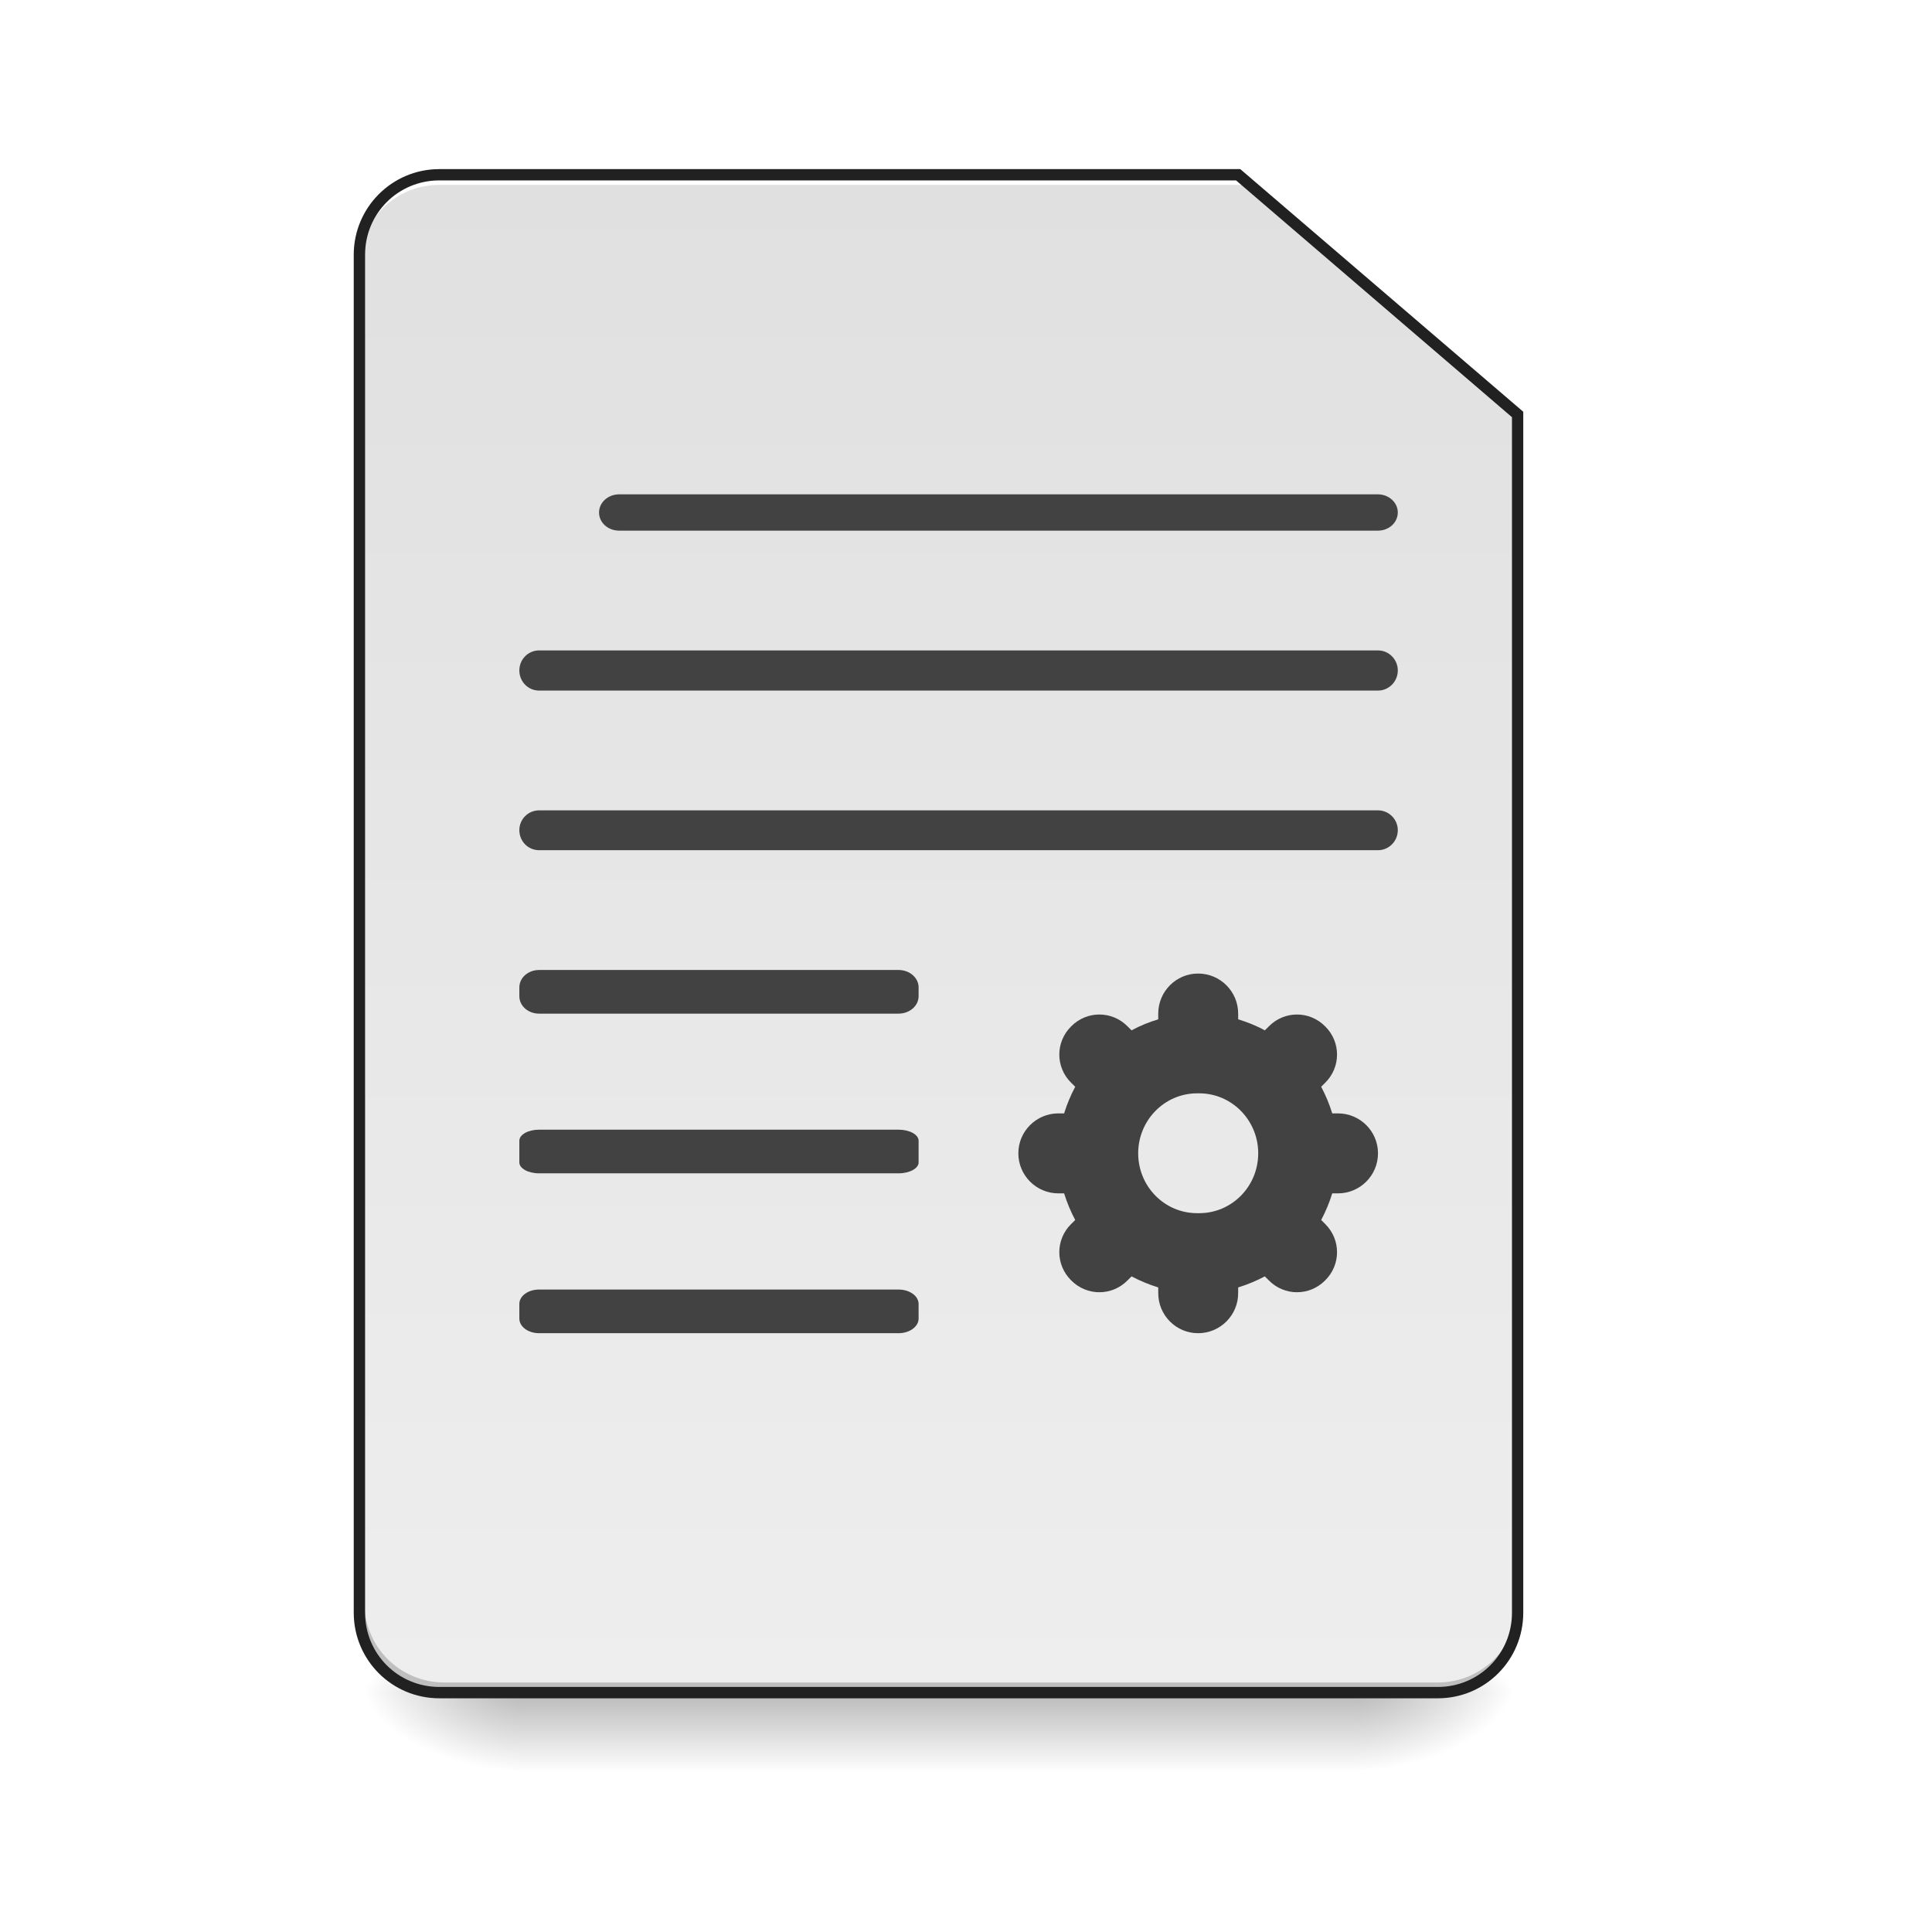
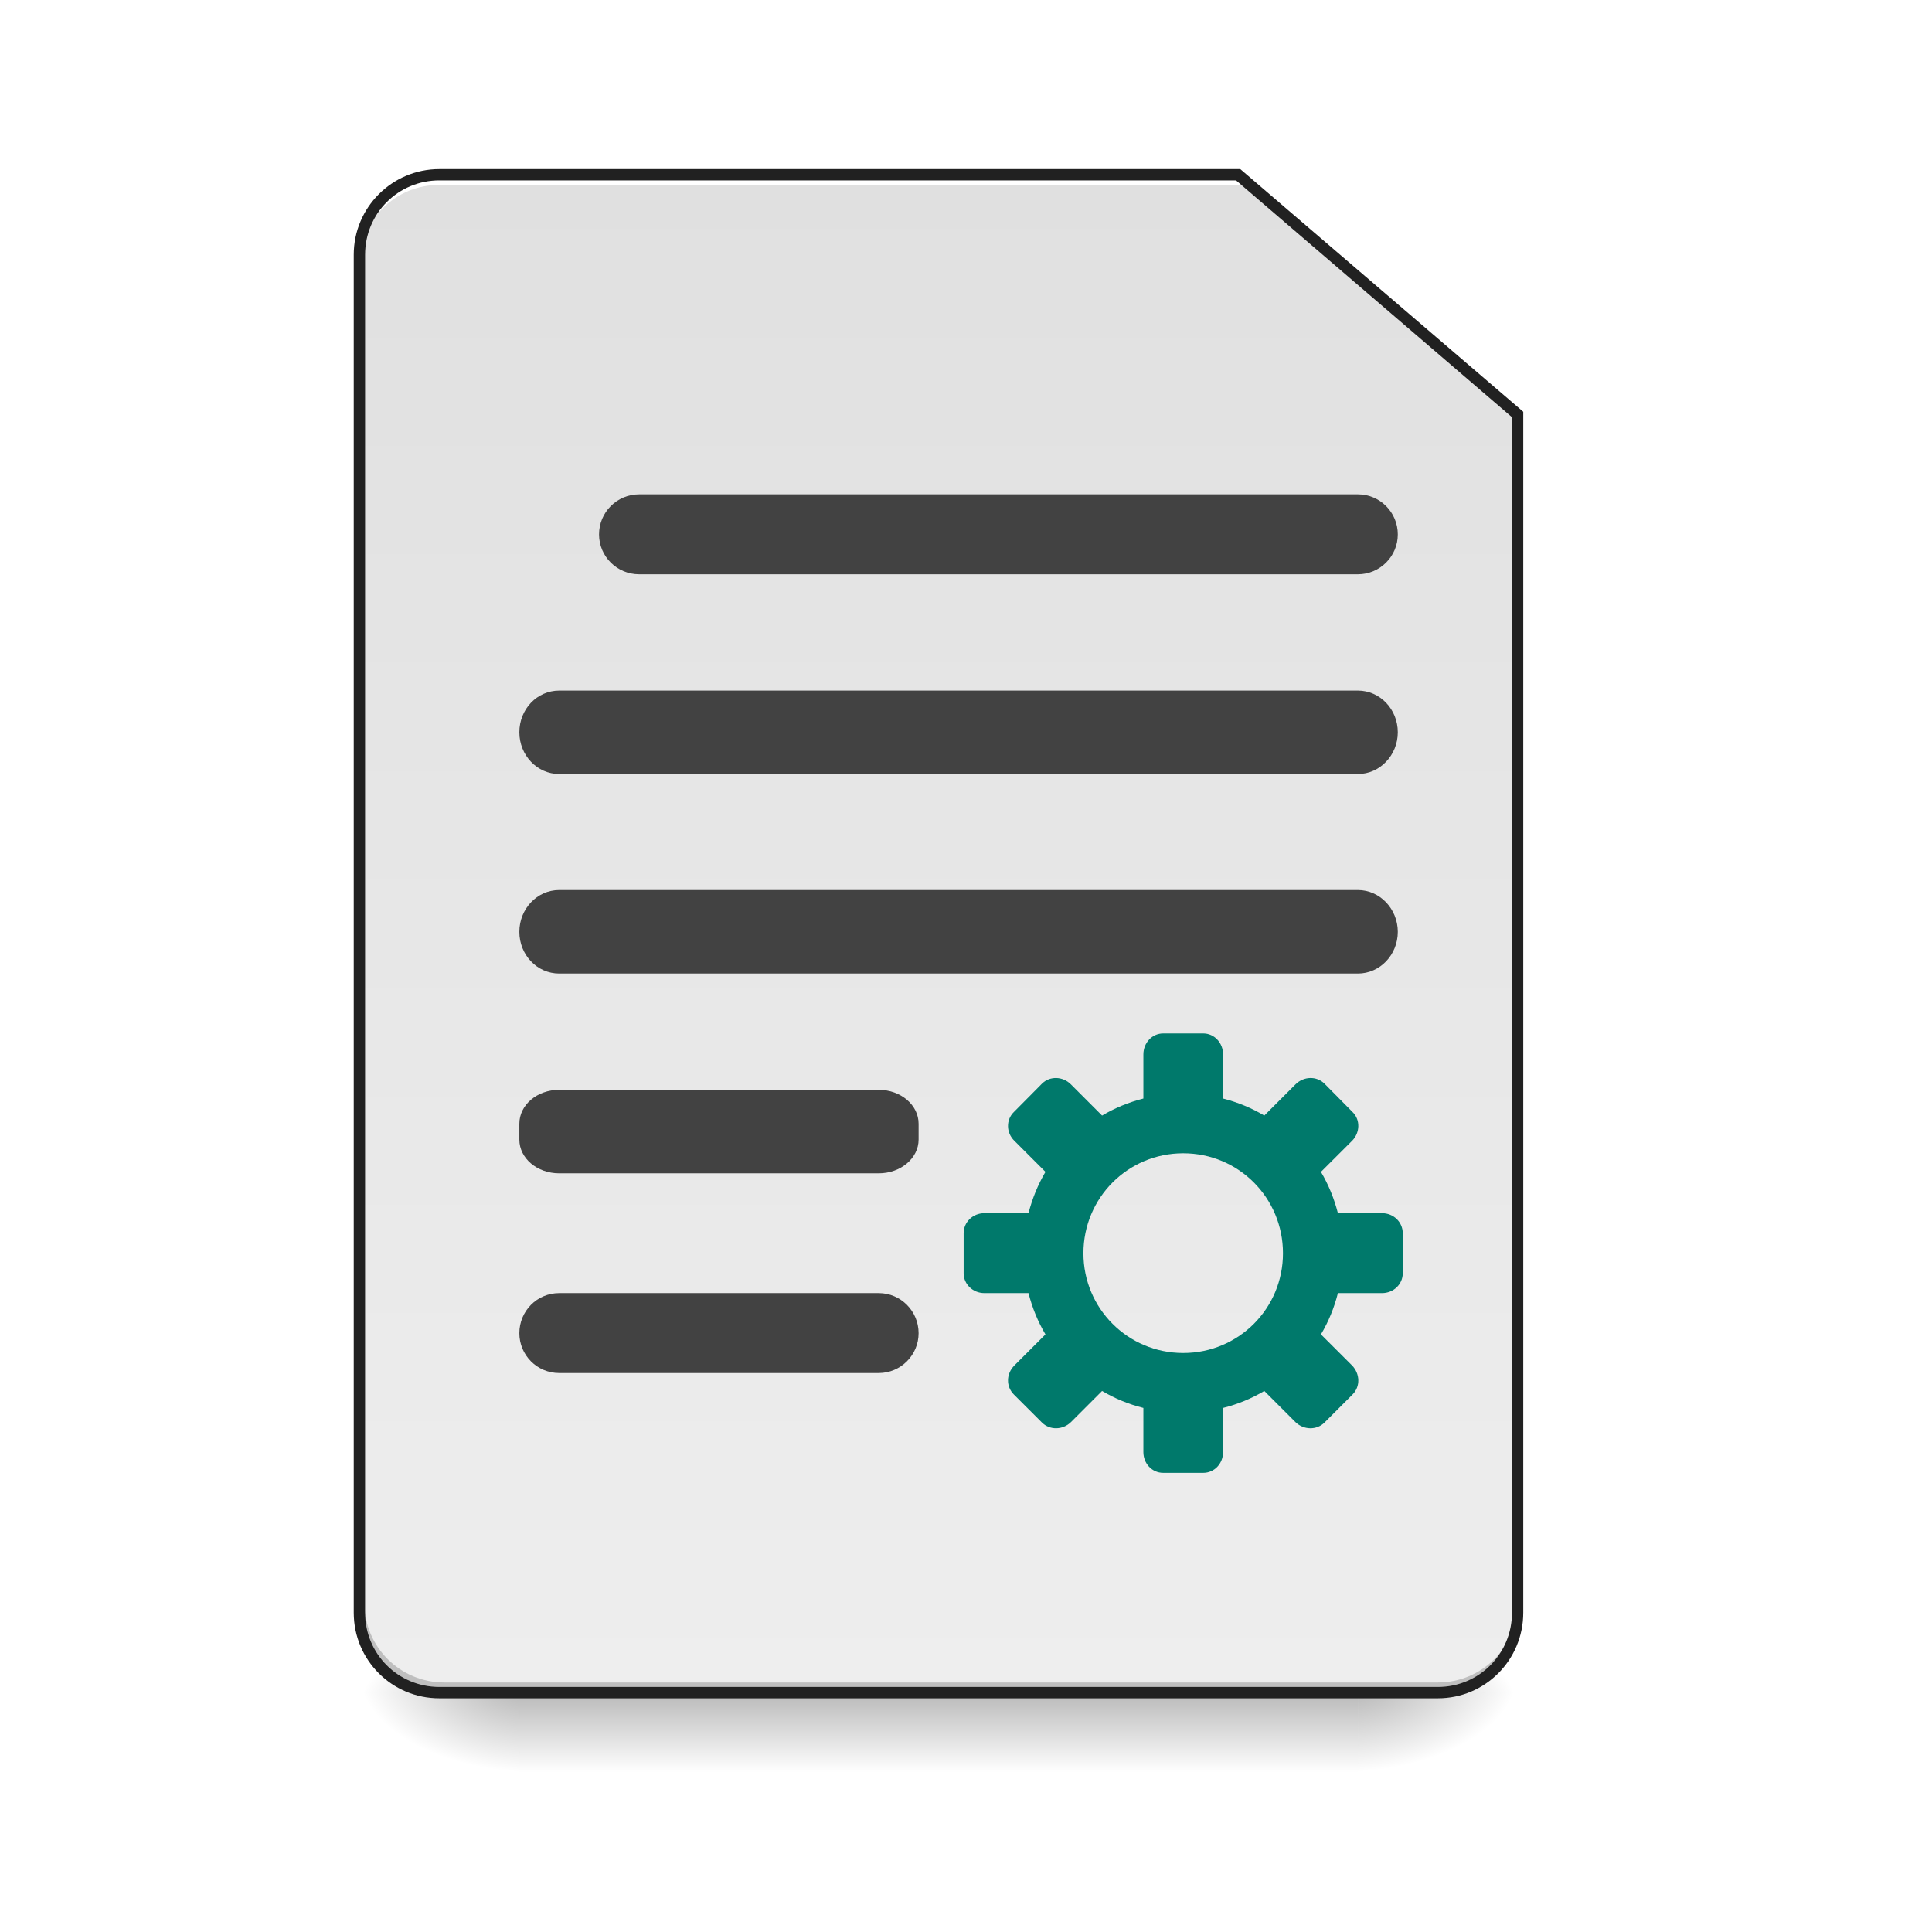
<svg xmlns="http://www.w3.org/2000/svg" width="32pt" height="32pt" viewBox="0 0 32 32" version="1.1">
  <defs>
    <linearGradient id="linear0" gradientUnits="userSpaceOnUse" x1="254" y1="233.5" x2="254" y2="254.667" gradientTransform="matrix(0.062506,0,0,0.062506,-0.00000381506,13.43878)">
      <stop offset="0" style="stop-color:rgb(0%,0%,0%);stop-opacity:0.275;" />
      <stop offset="1" style="stop-color:rgb(0%,0%,0%);stop-opacity:0;" />
    </linearGradient>
    <radialGradient id="radial0" gradientUnits="userSpaceOnUse" cx="450.909" cy="189.579" fx="450.909" fy="189.579" r="21.167" gradientTransform="matrix(0.00000017417,-0.0781325,-0.140638,-0.000000101539,48.82305,63.59533)">
      <stop offset="0" style="stop-color:rgb(0%,0%,0%);stop-opacity:0.314;" />
      <stop offset="0.222" style="stop-color:rgb(0%,0%,0%);stop-opacity:0.275;" />
      <stop offset="1" style="stop-color:rgb(0%,0%,0%);stop-opacity:0;" />
    </radialGradient>
    <radialGradient id="radial1" gradientUnits="userSpaceOnUse" cx="450.909" cy="189.579" fx="450.909" fy="189.579" r="21.167" gradientTransform="matrix(-0.00000017417,0.0781325,0.140638,0.000000101539,-17.73153,-7.527479)">
      <stop offset="0" style="stop-color:rgb(0%,0%,0%);stop-opacity:0.314;" />
      <stop offset="0.222" style="stop-color:rgb(0%,0%,0%);stop-opacity:0.275;" />
      <stop offset="1" style="stop-color:rgb(0%,0%,0%);stop-opacity:0;" />
    </radialGradient>
    <radialGradient id="radial2" gradientUnits="userSpaceOnUse" cx="450.909" cy="189.579" fx="450.909" fy="189.579" r="21.167" gradientTransform="matrix(-0.00000017417,-0.0781325,0.140638,-0.000000101539,-17.73153,63.59533)">
      <stop offset="0" style="stop-color:rgb(0%,0%,0%);stop-opacity:0.314;" />
      <stop offset="0.222" style="stop-color:rgb(0%,0%,0%);stop-opacity:0.275;" />
      <stop offset="1" style="stop-color:rgb(0%,0%,0%);stop-opacity:0;" />
    </radialGradient>
    <radialGradient id="radial3" gradientUnits="userSpaceOnUse" cx="450.909" cy="189.579" fx="450.909" fy="189.579" r="21.167" gradientTransform="matrix(0.00000017417,0.0781325,-0.140638,0.000000101539,48.82304,-7.527479)">
      <stop offset="0" style="stop-color:rgb(0%,0%,0%);stop-opacity:0.314;" />
      <stop offset="0.222" style="stop-color:rgb(0%,0%,0%);stop-opacity:0.275;" />
      <stop offset="1" style="stop-color:rgb(0%,0%,0%);stop-opacity:0;" />
    </radialGradient>
    <linearGradient id="linear1" gradientUnits="userSpaceOnUse" x1="232.833" y1="233.5" x2="232.833" y2="-168.667" gradientTransform="matrix(0.062506,0,0,0.062506,0,13.43878)">
      <stop offset="0" style="stop-color:rgb(93.333%,93.333%,93.333%);stop-opacity:1;" />
      <stop offset="1" style="stop-color:rgb(87.843%,87.843%,87.843%);stop-opacity:1;" />
    </linearGradient>
  </defs>
  <g id="surface1">
    <path style=" stroke:none;fill-rule:nonzero;fill:url(#linear0);" d="M 8.602 28.035 L 22.492 28.035 L 22.492 29.355 L 8.602 29.355 Z M 8.602 28.035 " />
    <path style=" stroke:none;fill-rule:nonzero;fill:url(#radial0);" d="M 22.492 28.035 L 25.137 28.035 L 25.137 26.711 L 22.492 26.711 Z M 22.492 28.035 " />
    <path style=" stroke:none;fill-rule:nonzero;fill:url(#radial1);" d="M 8.602 28.035 L 5.953 28.035 L 5.953 29.355 L 8.602 29.355 Z M 8.602 28.035 " />
    <path style=" stroke:none;fill-rule:nonzero;fill:url(#radial2);" d="M 8.602 28.035 L 5.953 28.035 L 5.953 26.711 L 8.602 26.711 Z M 8.602 28.035 " />
    <path style=" stroke:none;fill-rule:nonzero;fill:url(#radial3);" d="M 22.492 28.035 L 25.137 28.035 L 25.137 29.355 L 22.492 29.355 Z M 22.492 28.035 " />
    <path style=" stroke:none;fill-rule:nonzero;fill:url(#linear1);" d="M 7.277 2.895 C 6.543 2.895 5.953 3.484 5.953 4.219 L 5.953 26.711 C 5.953 27.445 6.543 28.035 7.277 28.035 L 23.816 28.035 C 24.547 28.035 25.137 27.445 25.137 26.711 L 25.137 6.863 L 20.508 2.895 Z M 7.277 2.895 " />
    <path style=" stroke:none;fill-rule:nonzero;fill:rgb(0%,0%,0%);fill-opacity:0.196;" d="M 7.359 28.035 C 6.625 28.035 6.035 27.445 6.035 26.711 L 6.035 26.547 C 6.035 27.277 6.625 27.867 7.359 27.867 L 23.816 27.867 C 24.547 27.867 25.137 27.277 25.137 26.547 L 25.137 26.711 C 25.137 27.445 24.547 28.035 23.816 28.035 Z M 7.359 28.035 " />
    <path style=" stroke:none;fill-rule:nonzero;fill:rgb(100%,100%,100%);fill-opacity:1;" d="M 7.277 2.895 C 6.543 2.895 5.953 3.484 5.953 4.219 L 5.953 4.383 C 5.953 3.652 6.543 3.062 7.277 3.062 L 20.59 3.062 L 20.59 2.895 Z M 7.277 2.895 " />
    <path style=" stroke:none;fill-rule:nonzero;fill:rgb(12.941%,12.941%,12.941%);fill-opacity:1;" d="M 7.277 2.801 C 6.492 2.801 5.859 3.438 5.859 4.219 L 5.859 26.711 C 5.859 27.496 6.492 28.129 7.277 28.129 L 23.816 28.129 C 24.598 28.129 25.23 27.496 25.23 26.711 L 25.23 6.82 L 20.543 2.801 Z M 7.277 2.988 L 20.473 2.988 L 25.043 6.91 L 25.043 26.711 C 25.043 27.395 24.496 27.941 23.816 27.941 L 7.277 27.941 C 6.594 27.941 6.047 27.395 6.047 26.711 L 6.047 4.219 C 6.047 3.535 6.594 2.988 7.277 2.988 Z M 7.277 2.988 " />
-     <path style=" stroke:none;fill-rule:nonzero;fill:rgb(25.882%,25.882%,25.882%);fill-opacity:1;" d="M 10.254 8.188 L 22.824 8.188 C 23.004 8.188 23.152 8.324 23.152 8.488 C 23.152 8.656 23.004 8.789 22.824 8.789 L 10.254 8.789 C 10.07 8.789 9.922 8.656 9.922 8.488 C 9.922 8.324 10.07 8.188 10.254 8.188 Z M 10.254 8.188 " />
-     <path style=" stroke:none;fill-rule:nonzero;fill:rgb(25.882%,25.882%,25.882%);fill-opacity:1;" d="M 8.93 10.773 L 22.824 10.773 C 23.004 10.773 23.152 10.922 23.152 11.105 C 23.152 11.289 23.004 11.438 22.824 11.438 L 8.93 11.438 C 8.746 11.438 8.602 11.289 8.602 11.105 C 8.602 10.922 8.746 10.773 8.93 10.773 Z M 8.93 10.773 " />
-     <path style=" stroke:none;fill-rule:nonzero;fill:rgb(25.882%,25.882%,25.882%);fill-opacity:1;" d="M 8.93 13.422 L 22.824 13.422 C 23.004 13.422 23.152 13.57 23.152 13.75 C 23.152 13.934 23.004 14.082 22.824 14.082 L 8.93 14.082 C 8.746 14.082 8.602 13.934 8.602 13.75 C 8.602 13.57 8.746 13.422 8.93 13.422 Z M 8.93 13.422 " />
-     <path style=" stroke:none;fill-rule:nonzero;fill:rgb(25.882%,25.882%,25.882%);fill-opacity:1;" d="M 8.93 16.066 L 14.883 16.066 C 15.066 16.066 15.215 16.195 15.215 16.355 L 15.215 16.5 C 15.215 16.66 15.066 16.789 14.883 16.789 L 8.93 16.789 C 8.746 16.789 8.602 16.66 8.602 16.5 L 8.602 16.355 C 8.602 16.195 8.746 16.066 8.93 16.066 Z M 8.93 16.066 " />
-     <path style=" stroke:none;fill-rule:nonzero;fill:rgb(25.882%,25.882%,25.882%);fill-opacity:1;" d="M 8.93 18.711 L 14.883 18.711 C 15.066 18.711 15.215 18.793 15.215 18.895 L 15.215 19.254 C 15.215 19.352 15.066 19.434 14.883 19.434 L 8.93 19.434 C 8.746 19.434 8.602 19.352 8.602 19.254 L 8.602 18.895 C 8.602 18.793 8.746 18.711 8.93 18.711 Z M 8.93 18.711 " />
-     <path style=" stroke:none;fill-rule:nonzero;fill:rgb(25.882%,25.882%,25.882%);fill-opacity:1;" d="M 8.93 21.359 L 14.883 21.359 C 15.066 21.359 15.215 21.465 15.215 21.598 L 15.215 21.84 C 15.215 21.973 15.066 22.082 14.883 22.082 L 8.93 22.082 C 8.746 22.082 8.602 21.973 8.602 21.84 L 8.602 21.598 C 8.602 21.465 8.746 21.359 8.93 21.359 Z M 8.93 21.359 " />
-     <path style=" stroke:none;fill-rule:nonzero;fill:rgb(25.882%,25.882%,25.882%);fill-opacity:1;" d="M 19.844 16.125 C 19.48 16.125 19.184 16.422 19.184 16.789 L 19.184 16.883 C 19.031 16.93 18.883 16.988 18.742 17.066 L 18.676 17 C 18.418 16.738 18 16.738 17.742 17 C 17.48 17.258 17.48 17.676 17.742 17.934 L 17.809 18 C 17.734 18.141 17.672 18.289 17.625 18.441 L 17.531 18.441 C 17.164 18.441 16.867 18.738 16.867 19.102 C 16.867 19.469 17.164 19.766 17.531 19.766 L 17.625 19.766 C 17.672 19.918 17.734 20.066 17.809 20.207 L 17.742 20.273 C 17.48 20.531 17.48 20.949 17.742 21.207 C 18 21.469 18.418 21.469 18.676 21.207 L 18.742 21.141 C 18.883 21.215 19.031 21.277 19.184 21.324 L 19.184 21.418 C 19.184 21.785 19.48 22.082 19.844 22.082 C 20.211 22.082 20.508 21.785 20.508 21.418 L 20.508 21.324 C 20.66 21.277 20.809 21.215 20.949 21.141 L 21.016 21.207 C 21.273 21.469 21.691 21.469 21.949 21.207 C 22.211 20.949 22.211 20.531 21.949 20.273 L 21.883 20.207 C 21.957 20.066 22.02 19.918 22.066 19.766 L 22.16 19.766 C 22.527 19.766 22.824 19.469 22.824 19.102 C 22.824 18.738 22.527 18.441 22.16 18.441 L 22.066 18.441 C 22.02 18.289 21.957 18.141 21.883 18 L 21.949 17.934 C 22.211 17.676 22.211 17.258 21.949 17 C 21.691 16.738 21.273 16.738 21.016 17 L 20.949 17.066 C 20.809 16.988 20.66 16.93 20.508 16.883 L 20.508 16.789 C 20.508 16.422 20.211 16.125 19.844 16.125 Z M 19.828 18.109 L 19.863 18.109 C 20.402 18.109 20.84 18.555 20.84 19.102 C 20.84 19.652 20.402 20.094 19.863 20.094 L 19.828 20.094 C 19.289 20.094 18.852 19.652 18.852 19.102 C 18.852 18.555 19.289 18.109 19.828 18.109 Z M 19.828 18.109 " />
+     <path style=" stroke:none;fill-rule:nonzero;fill:rgb(25.882%,25.882%,25.882%);fill-opacity:1;" d="M 10.586 8.188 L 22.492 8.188 C 22.855 8.188 23.152 8.484 23.152 8.852 C 23.152 9.215 22.855 9.512 22.492 9.512 L 10.586 9.512 C 10.219 9.512 9.922 9.215 9.922 8.852 C 9.922 8.484 10.219 8.188 10.586 8.188 Z M 10.586 8.188 " />
+     <path style=" stroke:none;fill-rule:nonzero;fill:rgb(25.882%,25.882%,25.882%);fill-opacity:1;" d="M 9.262 11.438 L 22.492 11.438 C 22.855 11.438 23.152 11.746 23.152 12.129 C 23.152 12.508 22.855 12.82 22.492 12.82 L 9.262 12.82 C 8.895 12.82 8.602 12.508 8.602 12.129 C 8.602 11.746 8.895 11.438 9.262 11.438 Z M 9.262 11.438 " />
+     <path style=" stroke:none;fill-rule:nonzero;fill:rgb(25.882%,25.882%,25.882%);fill-opacity:1;" d="M 9.262 14.742 L 22.492 14.742 C 22.855 14.742 23.152 15.055 23.152 15.434 C 23.152 15.816 22.855 16.125 22.492 16.125 L 9.262 16.125 C 8.895 16.125 8.602 15.816 8.602 15.434 C 8.602 15.055 8.895 14.742 9.262 14.742 Z M 9.262 14.742 " />
+     <path style=" stroke:none;fill-rule:nonzero;fill:rgb(25.882%,25.882%,25.882%);fill-opacity:1;" d="M 9.262 18.051 L 14.555 18.051 C 14.918 18.051 15.215 18.301 15.215 18.613 L 15.215 18.875 C 15.215 19.184 14.918 19.434 14.555 19.434 L 9.262 19.434 C 8.895 19.434 8.602 19.184 8.602 18.875 L 8.602 18.613 C 8.602 18.301 8.895 18.051 9.262 18.051 Z M 9.262 18.051 " />
+     <path style=" stroke:none;fill-rule:nonzero;fill:rgb(25.882%,25.882%,25.882%);fill-opacity:1;" d="M 9.262 21.418 L 14.555 21.418 C 14.918 21.418 15.215 21.715 15.215 22.082 C 15.215 22.445 14.918 22.742 14.555 22.742 L 9.262 22.742 C 8.895 22.742 8.602 22.445 8.602 22.082 C 8.602 21.715 8.895 21.418 9.262 21.418 Z M 9.262 21.418 " />
+     <path style=" stroke:none;fill-rule:nonzero;fill:rgb(0%,47.451%,41.961%);fill-opacity:1;" d="M 19.266 17.117 C 19.082 17.117 18.938 17.273 18.938 17.465 L 18.938 18.195 C 18.691 18.258 18.465 18.352 18.254 18.477 L 17.738 17.961 C 17.602 17.824 17.387 17.82 17.258 17.949 L 16.793 18.418 C 16.66 18.547 16.664 18.762 16.801 18.895 L 17.316 19.41 C 17.191 19.621 17.098 19.852 17.035 20.094 L 16.305 20.094 C 16.113 20.094 15.961 20.242 15.961 20.426 L 15.961 21.09 C 15.961 21.27 16.113 21.418 16.305 21.418 L 17.035 21.418 C 17.098 21.664 17.191 21.891 17.316 22.102 L 16.801 22.617 C 16.664 22.754 16.66 22.965 16.793 23.098 L 17.258 23.562 C 17.387 23.691 17.602 23.688 17.738 23.555 L 18.254 23.039 C 18.465 23.164 18.691 23.258 18.938 23.32 L 18.938 24.051 C 18.938 24.242 19.082 24.395 19.266 24.395 L 19.93 24.395 C 20.113 24.395 20.258 24.242 20.258 24.051 L 20.258 23.32 C 20.504 23.258 20.73 23.164 20.941 23.039 L 21.457 23.555 C 21.594 23.688 21.809 23.691 21.938 23.562 L 22.402 23.098 C 22.535 22.965 22.527 22.754 22.395 22.617 L 21.879 22.102 C 22.004 21.891 22.098 21.664 22.16 21.418 L 22.891 21.418 C 23.082 21.418 23.234 21.27 23.234 21.09 L 23.234 20.426 C 23.234 20.242 23.082 20.094 22.891 20.094 L 22.16 20.094 C 22.098 19.852 22.004 19.621 21.879 19.41 L 22.395 18.895 C 22.527 18.762 22.535 18.547 22.402 18.418 L 21.938 17.949 C 21.809 17.82 21.594 17.824 21.457 17.961 L 20.941 18.477 C 20.73 18.352 20.504 18.258 20.258 18.195 L 20.258 17.465 C 20.258 17.273 20.113 17.117 19.93 17.117 Z M 19.598 19.102 C 20.516 19.102 21.25 19.84 21.25 20.758 C 21.25 21.672 20.516 22.41 19.598 22.41 C 18.68 22.41 17.945 21.672 17.945 20.758 C 17.945 19.84 18.68 19.102 19.598 19.102 Z M 19.598 19.102 " />
  </g>
</svg>
